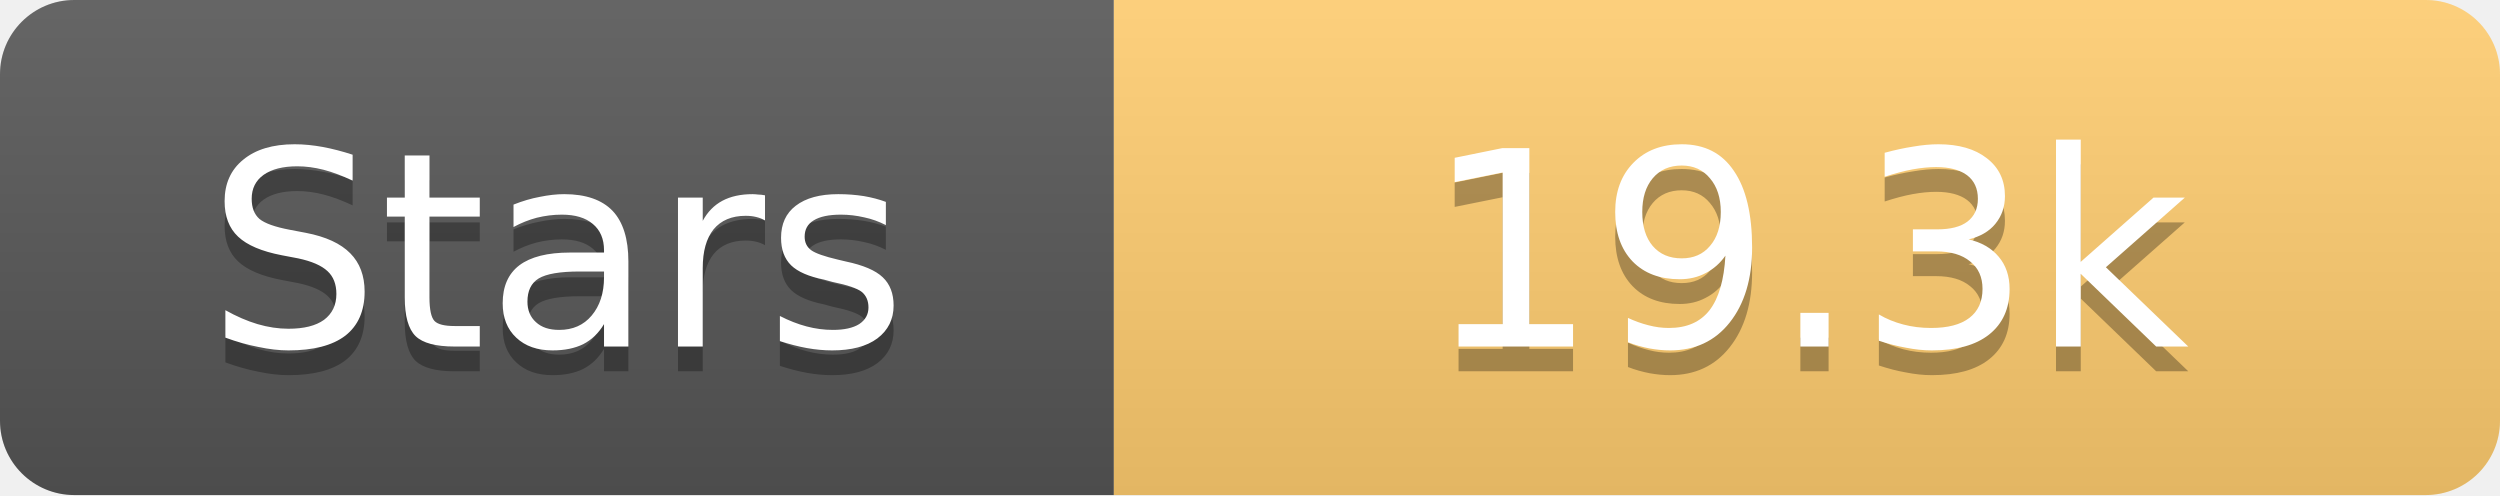
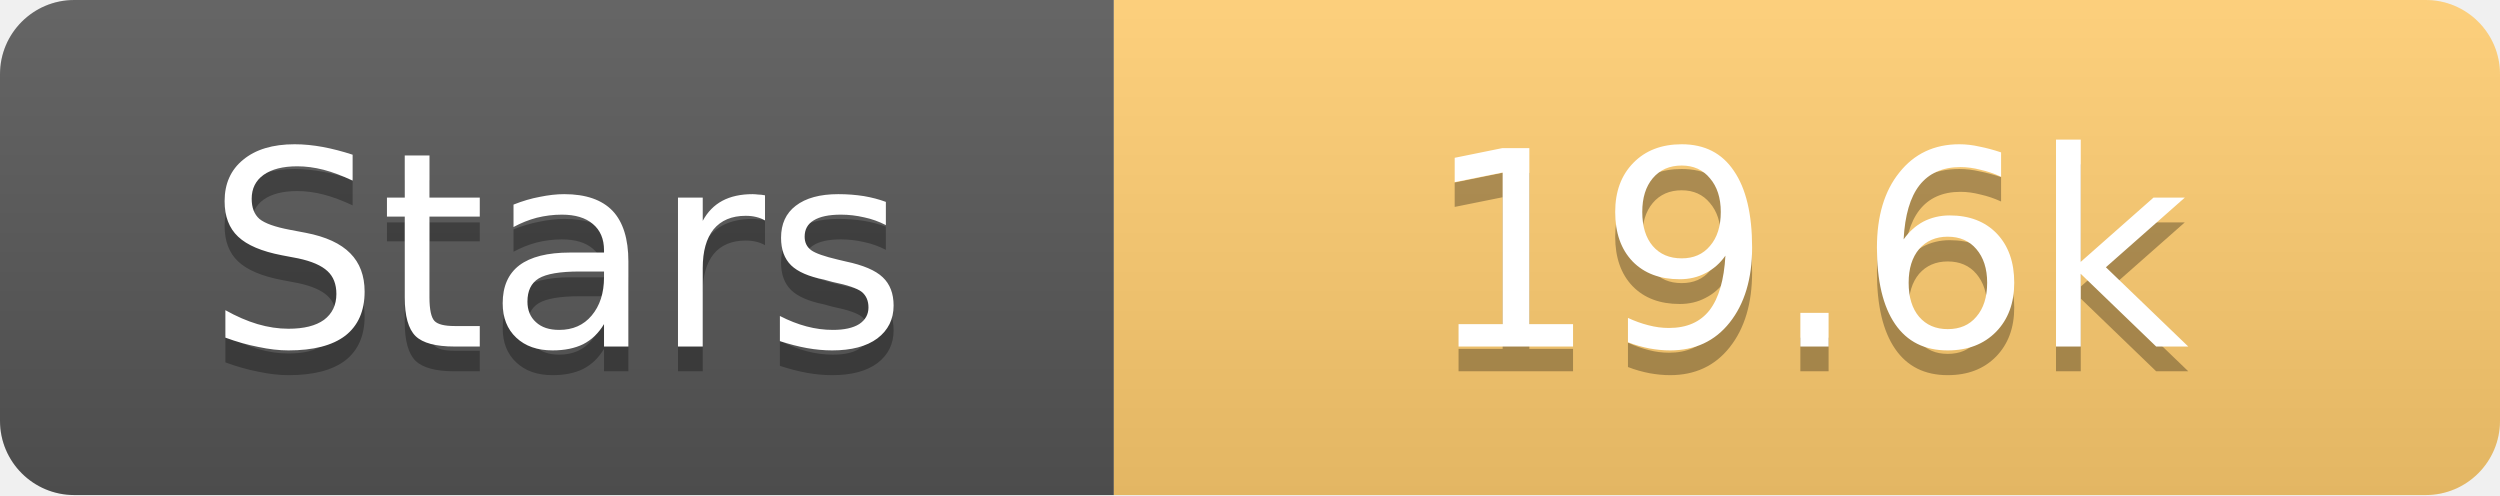
<svg xmlns="http://www.w3.org/2000/svg" width="101" height="20">
  <linearGradient id="s" x2="0" y2="100%">
    <stop offset="0" stop-color="#fff" stop-opacity=".1" />
    <stop offset="1" stop-opacity=".1" />
  </linearGradient>
  <clipPath id="r">
    <rect width="101" height="20" rx="3" fill="#fff" />
  </clipPath>
  <g clip-path="url(#r)">
    <rect width="45" height="20" fill="#555" />
    <rect x="45" width="56" height="20" fill="#fdcb6e" />
    <rect width="101" height="20" fill="url(#s)" />
  </g>
  <g fill="#fff" text-anchor="middle" font-family="Verdana,Geneva,DejaVu Sans,sans-serif" text-rendering="geometricPrecision" font-size="11">
    <text x="22.5" y="15" fill="#010101" fill-opacity=".3">Stars</text>
    <text x="22.5" y="14">Stars</text>
-     <text x="73.0" y="15" fill="#010101" fill-opacity=".3">19.3k</text>
-     <text x="73.0" y="14">19.3k</text>
+     <text x="73.0" y="15" fill="#010101" fill-opacity=".3">19.6k</text>
+     <text x="73.0" y="14">19.6k</text>
  </g>
</svg>
